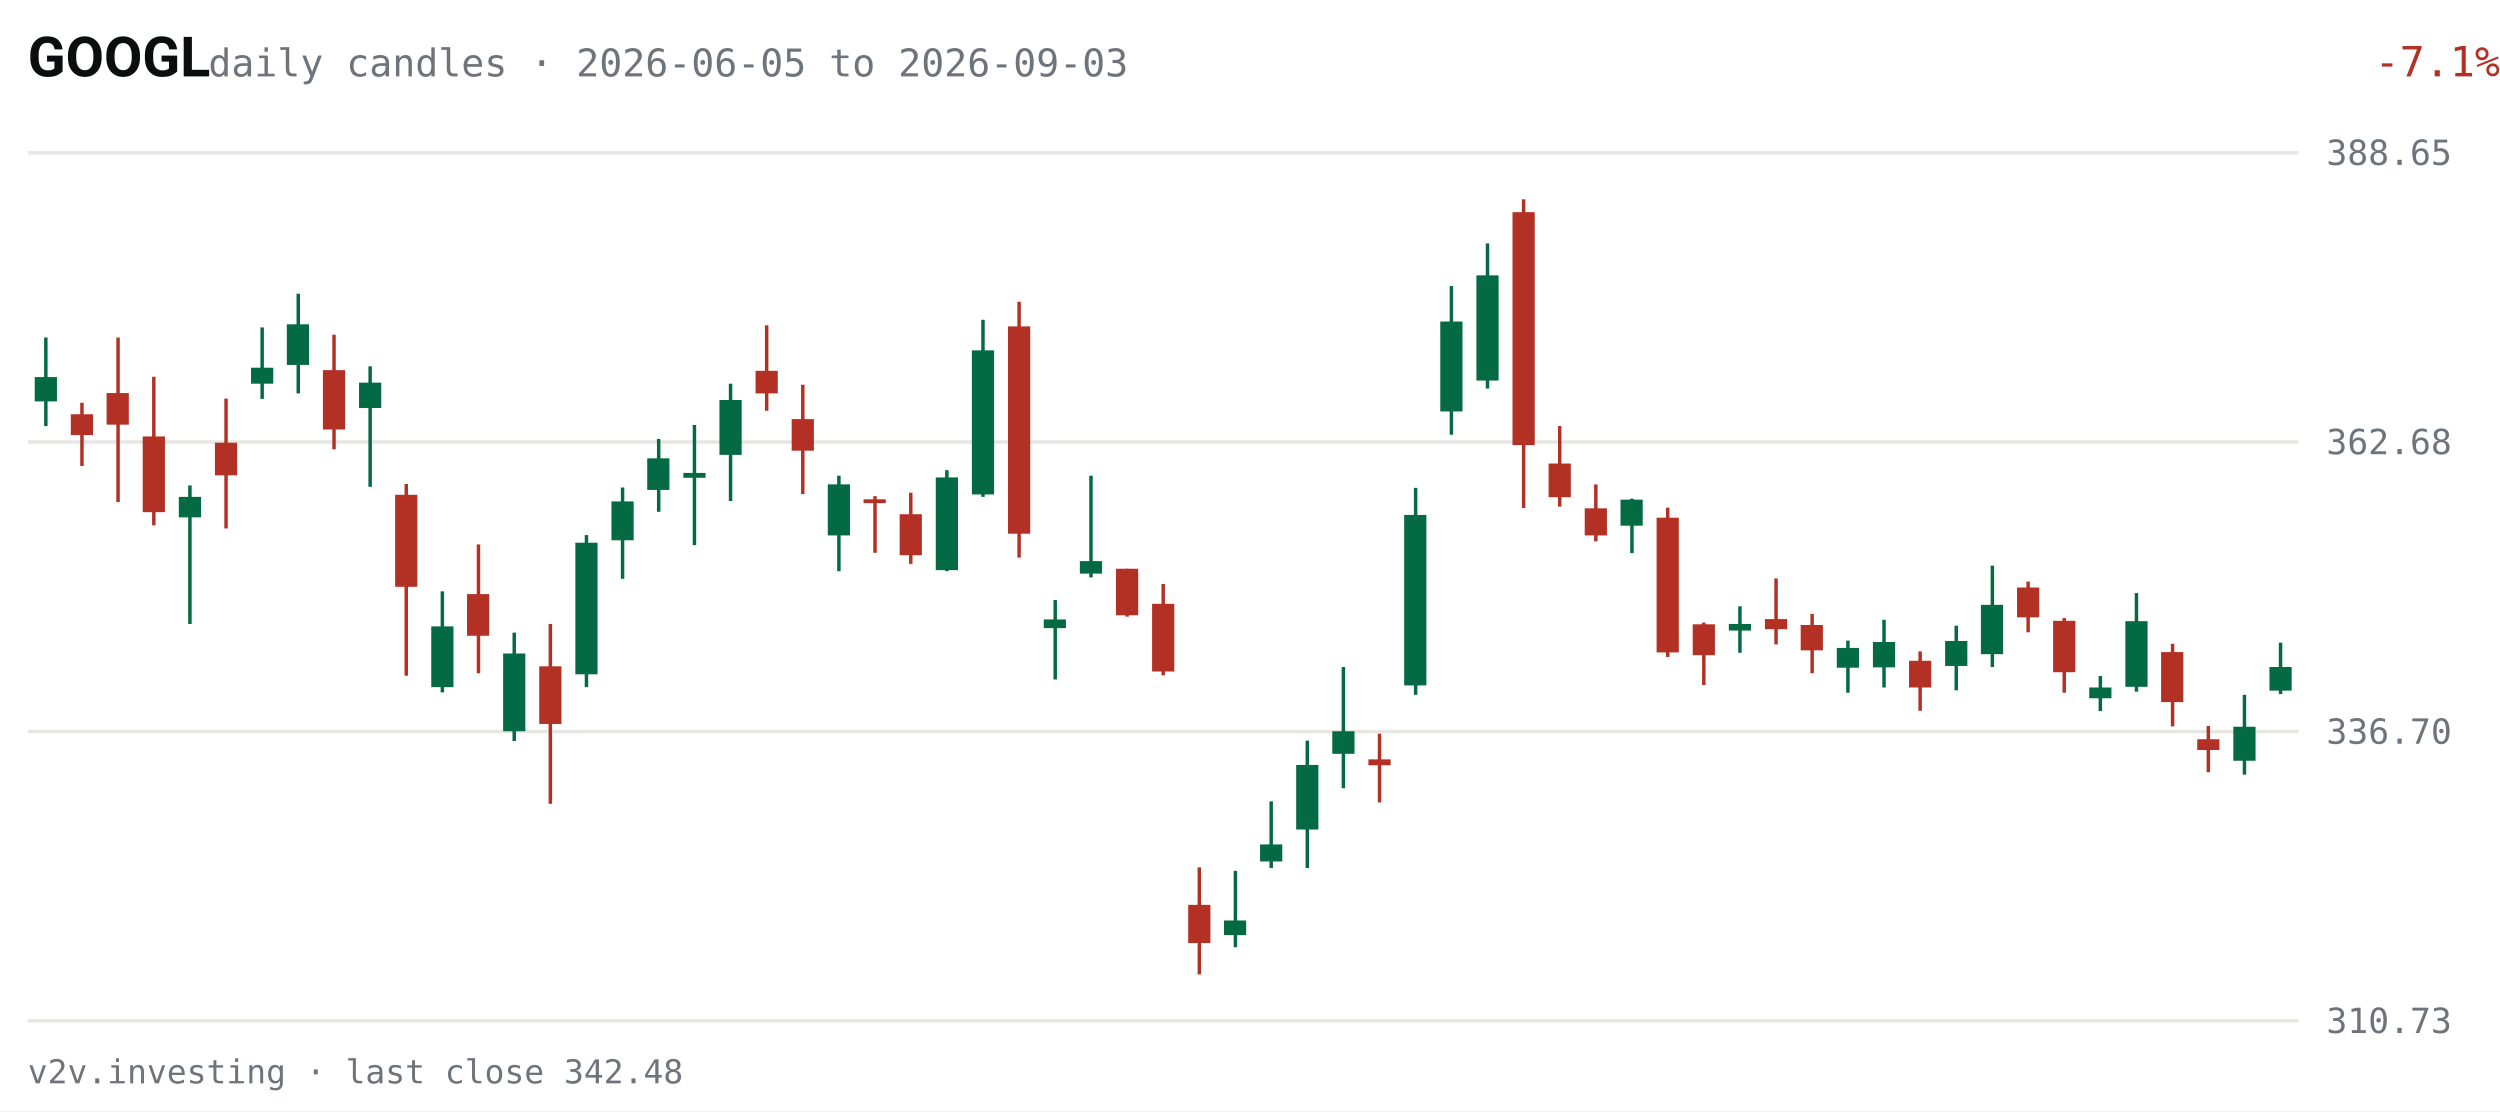
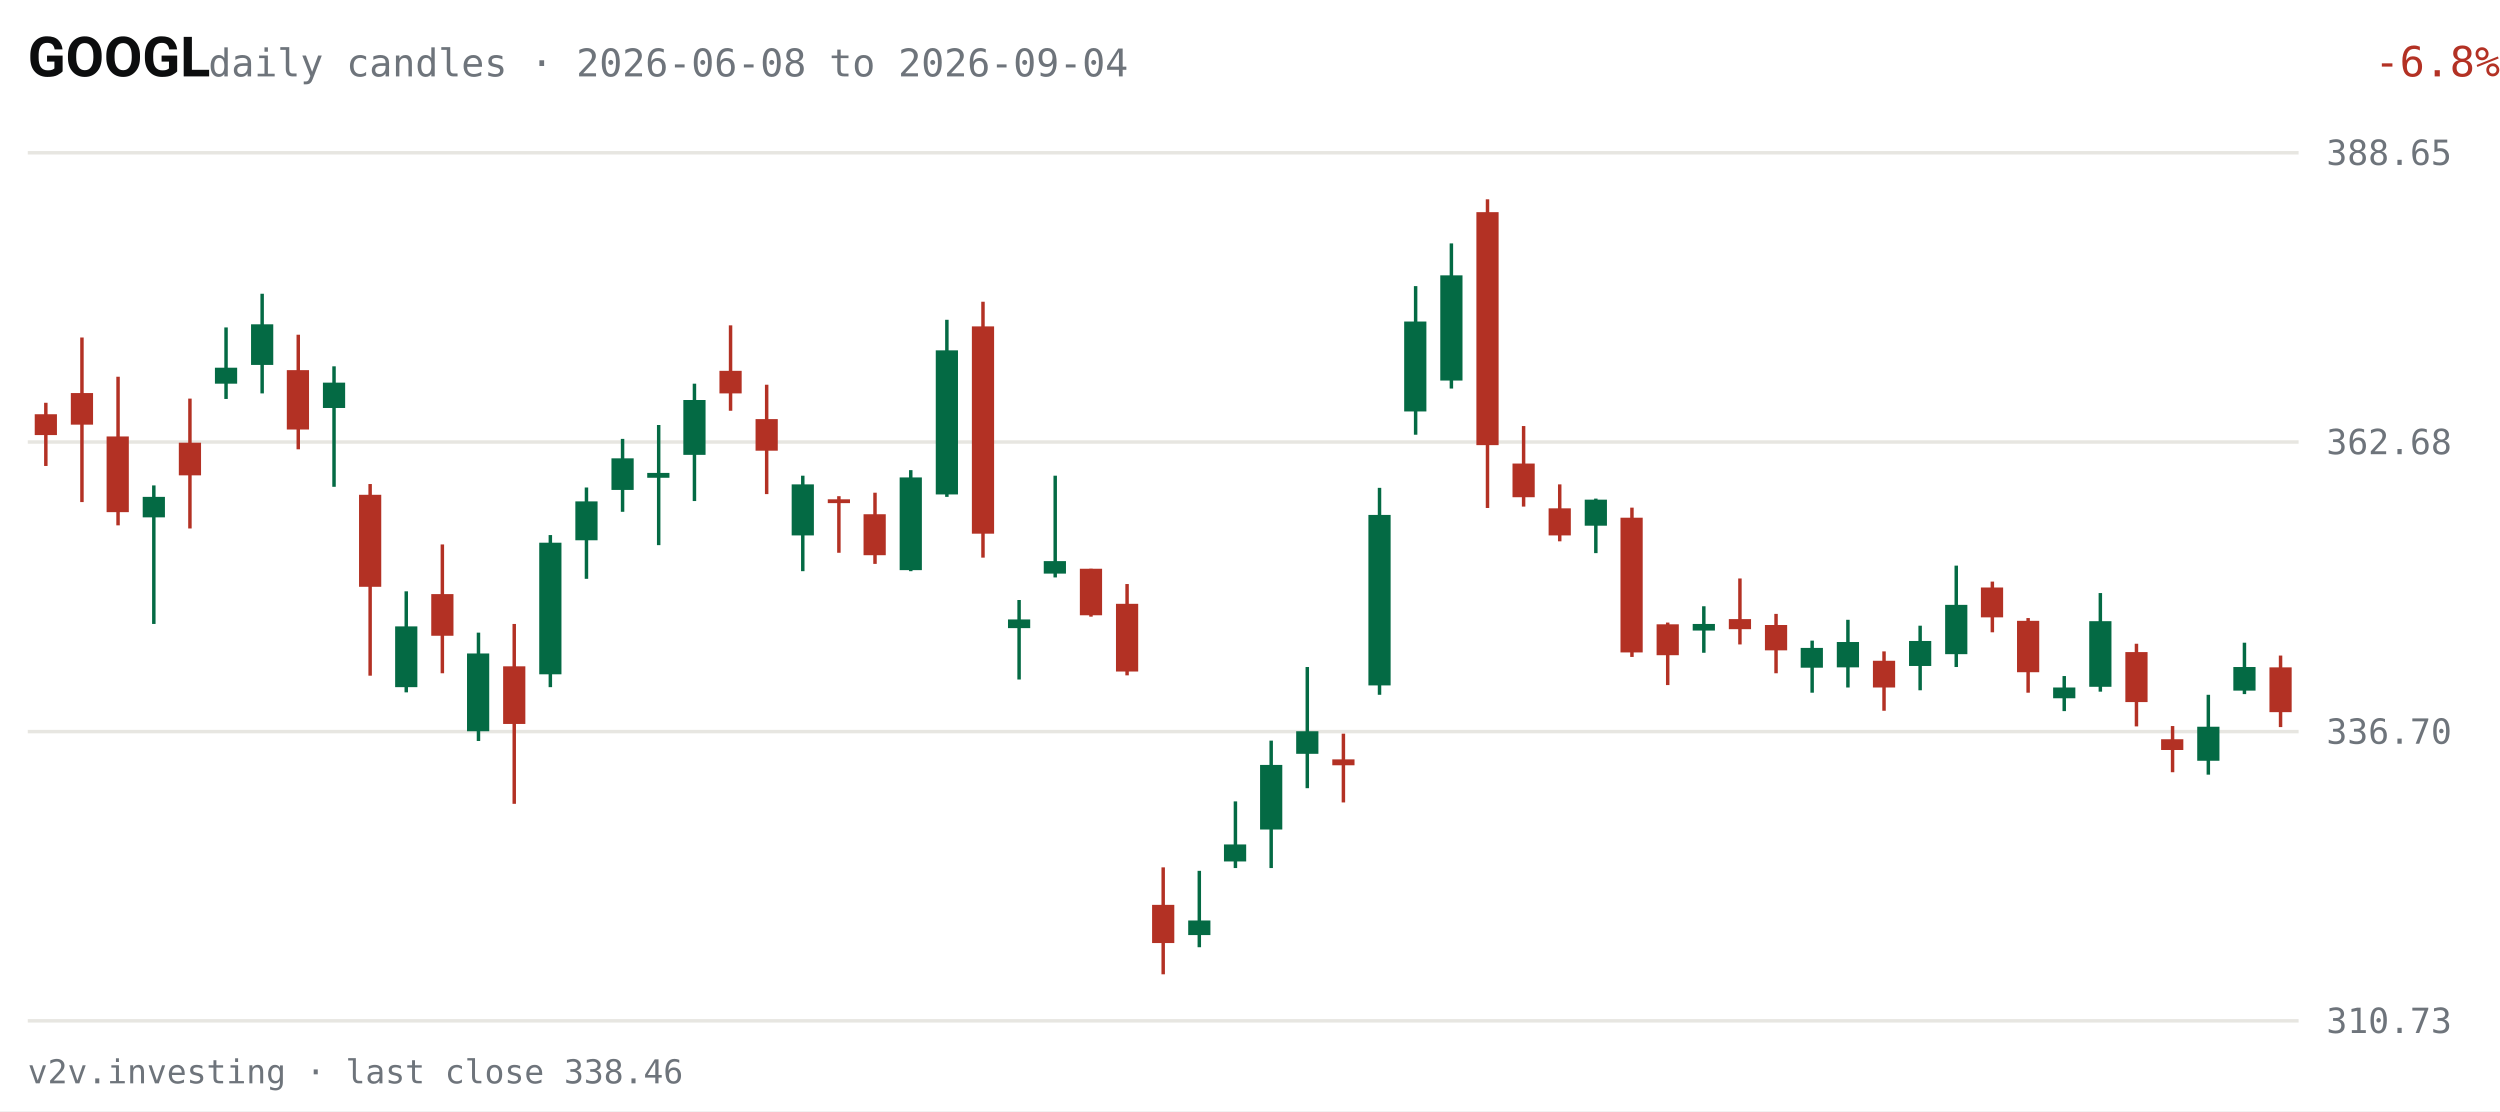
<svg xmlns="http://www.w3.org/2000/svg" viewBox="0 0 720 320" width="720" height="320" role="img" aria-label="GOOGL daily candles, last 63 sessions">
  <rect width="720" height="320" fill="#FFFFFF" />
  <text x="8" y="22" fill="#0C0D0E" font-size="16" font-weight="600" font-family="system-ui,-apple-system,Segoe UI,Roboto,sans-serif">GOOGL</text>
-   <text x="60" y="22" fill="#6E747B" font-size="11" font-family="ui-monospace,SFMono-Regular,Menlo,Consolas,monospace">daily candles · 2026-06-05 to 2026-09-03</text>
-   <text x="670" y="22" fill="#B33124" font-size="12" text-anchor="end" font-family="ui-monospace,SFMono-Regular,Menlo,Consolas,monospace" transform="translate(50,0)">-7.1%</text>
+   <text x="60" y="22" fill="#6E747B" font-size="11" font-family="ui-monospace,SFMono-Regular,Menlo,Consolas,monospace">daily candles · 2026-06-08 to 2026-09-04</text>
+   <text x="670" y="22" fill="#B33124" font-size="12" text-anchor="end" font-family="ui-monospace,SFMono-Regular,Menlo,Consolas,monospace" transform="translate(50,0)">-6.8%</text>
  <g font-family="ui-monospace,SFMono-Regular,Menlo,Consolas,monospace">
    <line x1="8" y1="294.0" x2="662" y2="294.0" stroke="#E7E6E1" stroke-width="1" />
    <text x="670" y="297.5" fill="#6E747B" font-size="10">310.73</text>
    <line x1="8" y1="210.7" x2="662" y2="210.7" stroke="#E7E6E1" stroke-width="1" />
    <text x="670" y="214.2" fill="#6E747B" font-size="10">336.70</text>
    <line x1="8" y1="127.3" x2="662" y2="127.3" stroke="#E7E6E1" stroke-width="1" />
    <text x="670" y="130.8" fill="#6E747B" font-size="10">362.68</text>
    <line x1="8" y1="44.0" x2="662" y2="44.0" stroke="#E7E6E1" stroke-width="1" />
    <text x="670" y="47.5" fill="#6E747B" font-size="10">388.65</text>
-     <line x1="13.2" y1="97.2" x2="13.2" y2="122.7" stroke="#046A44" stroke-width="1" />
-     <rect x="10.0" y="108.6" width="6.4" height="7.0" fill="#046A44" />
-     <line x1="23.6" y1="116.0" x2="23.6" y2="134.2" stroke="#B33124" stroke-width="1" />
-     <rect x="20.4" y="119.3" width="6.4" height="6.0" fill="#B33124" />
-     <line x1="34.0" y1="97.2" x2="34.0" y2="144.6" stroke="#B33124" stroke-width="1" />
-     <rect x="30.7" y="113.2" width="6.4" height="9.1" fill="#B33124" />
-     <line x1="44.3" y1="108.5" x2="44.3" y2="151.3" stroke="#B33124" stroke-width="1" />
-     <rect x="41.1" y="125.7" width="6.4" height="21.8" fill="#B33124" />
-     <line x1="54.7" y1="139.8" x2="54.7" y2="179.7" stroke="#046A44" stroke-width="1" />
-     <rect x="51.5" y="143.1" width="6.4" height="5.9" fill="#046A44" />
-     <line x1="65.1" y1="114.8" x2="65.1" y2="152.2" stroke="#B33124" stroke-width="1" />
-     <rect x="61.9" y="127.5" width="6.4" height="9.4" fill="#B33124" />
-     <line x1="75.5" y1="94.3" x2="75.5" y2="114.9" stroke="#046A44" stroke-width="1" />
-     <rect x="72.3" y="105.9" width="6.4" height="4.6" fill="#046A44" />
-     <line x1="85.9" y1="84.6" x2="85.9" y2="113.3" stroke="#046A44" stroke-width="1" />
-     <rect x="82.6" y="93.4" width="6.4" height="11.7" fill="#046A44" />
-     <line x1="96.2" y1="96.4" x2="96.2" y2="129.4" stroke="#B33124" stroke-width="1" />
-     <rect x="93.0" y="106.6" width="6.4" height="17.1" fill="#B33124" />
-     <line x1="106.6" y1="105.5" x2="106.6" y2="140.2" stroke="#046A44" stroke-width="1" />
-     <rect x="103.4" y="110.2" width="6.4" height="7.3" fill="#046A44" />
-     <line x1="117.0" y1="139.4" x2="117.0" y2="194.6" stroke="#B33124" stroke-width="1" />
-     <rect x="113.8" y="142.5" width="6.4" height="26.5" fill="#B33124" />
-     <line x1="127.4" y1="170.3" x2="127.4" y2="199.4" stroke="#046A44" stroke-width="1" />
-     <rect x="124.2" y="180.4" width="6.4" height="17.5" fill="#046A44" />
-     <line x1="137.8" y1="156.8" x2="137.8" y2="193.9" stroke="#B33124" stroke-width="1" />
-     <rect x="134.5" y="171.1" width="6.4" height="12.0" fill="#B33124" />
-     <line x1="148.1" y1="182.2" x2="148.1" y2="213.4" stroke="#046A44" stroke-width="1" />
-     <rect x="144.9" y="188.2" width="6.4" height="22.4" fill="#046A44" />
-     <line x1="158.5" y1="179.7" x2="158.5" y2="231.5" stroke="#B33124" stroke-width="1" />
-     <rect x="155.3" y="191.9" width="6.4" height="16.6" fill="#B33124" />
-     <line x1="168.9" y1="154.1" x2="168.9" y2="197.9" stroke="#046A44" stroke-width="1" />
-     <rect x="165.7" y="156.3" width="6.4" height="37.9" fill="#046A44" />
-     <line x1="179.3" y1="140.4" x2="179.3" y2="166.7" stroke="#046A44" stroke-width="1" />
-     <rect x="176.1" y="144.4" width="6.4" height="11.2" fill="#046A44" />
-     <line x1="189.7" y1="126.4" x2="189.7" y2="147.4" stroke="#046A44" stroke-width="1" />
-     <rect x="186.4" y="132.0" width="6.4" height="9.1" fill="#046A44" />
-     <line x1="200.0" y1="122.4" x2="200.0" y2="157.0" stroke="#046A44" stroke-width="1" />
-     <rect x="196.8" y="136.2" width="6.4" height="1.4" fill="#046A44" />
-     <line x1="210.4" y1="110.5" x2="210.4" y2="144.3" stroke="#046A44" stroke-width="1" />
-     <rect x="207.2" y="115.2" width="6.4" height="15.8" fill="#046A44" />
-     <line x1="220.8" y1="93.7" x2="220.8" y2="118.3" stroke="#B33124" stroke-width="1" />
-     <rect x="217.6" y="106.8" width="6.4" height="6.5" fill="#B33124" />
-     <line x1="231.2" y1="110.8" x2="231.2" y2="142.3" stroke="#B33124" stroke-width="1" />
-     <rect x="228.0" y="120.7" width="6.4" height="9.1" fill="#B33124" />
-     <line x1="241.6" y1="137.0" x2="241.6" y2="164.5" stroke="#046A44" stroke-width="1" />
-     <rect x="238.4" y="139.5" width="6.4" height="14.7" fill="#046A44" />
-     <line x1="252.0" y1="142.9" x2="252.0" y2="159.2" stroke="#B33124" stroke-width="1" />
-     <rect x="248.7" y="143.8" width="6.4" height="1.1" fill="#B33124" />
-     <line x1="262.3" y1="141.9" x2="262.3" y2="162.4" stroke="#B33124" stroke-width="1" />
-     <rect x="259.1" y="148.1" width="6.4" height="11.8" fill="#B33124" />
-     <line x1="272.7" y1="135.4" x2="272.7" y2="164.5" stroke="#046A44" stroke-width="1" />
-     <rect x="269.5" y="137.5" width="6.4" height="26.7" fill="#046A44" />
-     <line x1="283.1" y1="92.1" x2="283.1" y2="143.1" stroke="#046A44" stroke-width="1" />
-     <rect x="279.9" y="100.9" width="6.4" height="41.5" fill="#046A44" />
-     <line x1="293.5" y1="86.9" x2="293.5" y2="160.6" stroke="#B33124" stroke-width="1" />
-     <rect x="290.3" y="94.0" width="6.4" height="59.7" fill="#B33124" />
-     <line x1="303.9" y1="172.8" x2="303.9" y2="195.7" stroke="#046A44" stroke-width="1" />
-     <rect x="300.6" y="178.4" width="6.4" height="2.5" fill="#046A44" />
-     <line x1="314.2" y1="137.0" x2="314.2" y2="166.3" stroke="#046A44" stroke-width="1" />
-     <rect x="311.0" y="161.6" width="6.4" height="3.6" fill="#046A44" />
-     <line x1="324.6" y1="163.8" x2="324.6" y2="177.6" stroke="#B33124" stroke-width="1" />
-     <rect x="321.4" y="163.8" width="6.4" height="13.4" fill="#B33124" />
-     <line x1="335.0" y1="168.2" x2="335.0" y2="194.5" stroke="#B33124" stroke-width="1" />
-     <rect x="331.8" y="173.9" width="6.4" height="19.5" fill="#B33124" />
-     <line x1="345.4" y1="249.8" x2="345.4" y2="280.6" stroke="#B33124" stroke-width="1" />
-     <rect x="342.2" y="260.6" width="6.4" height="11.0" fill="#B33124" />
-     <line x1="355.8" y1="250.8" x2="355.8" y2="272.8" stroke="#046A44" stroke-width="1" />
-     <rect x="352.5" y="265.1" width="6.4" height="4.2" fill="#046A44" />
-     <line x1="366.1" y1="230.8" x2="366.1" y2="250.0" stroke="#046A44" stroke-width="1" />
-     <rect x="362.9" y="243.2" width="6.4" height="4.9" fill="#046A44" />
-     <line x1="376.5" y1="213.3" x2="376.5" y2="250.0" stroke="#046A44" stroke-width="1" />
-     <rect x="373.3" y="220.3" width="6.4" height="18.6" fill="#046A44" />
-     <line x1="386.9" y1="192.1" x2="386.9" y2="227.0" stroke="#046A44" stroke-width="1" />
-     <rect x="383.7" y="210.6" width="6.4" height="6.5" fill="#046A44" />
-     <line x1="397.3" y1="211.3" x2="397.3" y2="231.1" stroke="#B33124" stroke-width="1" />
-     <rect x="394.1" y="218.7" width="6.4" height="1.7" fill="#B33124" />
-     <line x1="407.7" y1="140.5" x2="407.7" y2="200.1" stroke="#046A44" stroke-width="1" />
-     <rect x="404.4" y="148.3" width="6.4" height="49.1" fill="#046A44" />
-     <line x1="418.0" y1="82.4" x2="418.0" y2="125.2" stroke="#046A44" stroke-width="1" />
-     <rect x="414.8" y="92.6" width="6.4" height="25.9" fill="#046A44" />
-     <line x1="428.4" y1="70.1" x2="428.4" y2="111.9" stroke="#046A44" stroke-width="1" />
-     <rect x="425.2" y="79.3" width="6.4" height="30.3" fill="#046A44" />
-     <line x1="438.8" y1="57.4" x2="438.8" y2="146.3" stroke="#B33124" stroke-width="1" />
-     <rect x="435.6" y="61.1" width="6.4" height="67.1" fill="#B33124" />
-     <line x1="449.2" y1="122.7" x2="449.2" y2="145.9" stroke="#B33124" stroke-width="1" />
-     <rect x="446.0" y="133.5" width="6.4" height="9.7" fill="#B33124" />
-     <line x1="459.6" y1="139.5" x2="459.6" y2="155.9" stroke="#B33124" stroke-width="1" />
-     <rect x="456.4" y="146.4" width="6.4" height="7.8" fill="#B33124" />
-     <line x1="470.0" y1="143.6" x2="470.0" y2="159.3" stroke="#046A44" stroke-width="1" />
-     <rect x="466.7" y="143.9" width="6.4" height="7.5" fill="#046A44" />
-     <line x1="480.3" y1="146.2" x2="480.3" y2="189.2" stroke="#B33124" stroke-width="1" />
-     <rect x="477.1" y="149.1" width="6.4" height="38.8" fill="#B33124" />
-     <line x1="490.7" y1="179.3" x2="490.7" y2="197.3" stroke="#B33124" stroke-width="1" />
-     <rect x="487.5" y="179.8" width="6.4" height="8.9" fill="#B33124" />
-     <line x1="501.1" y1="174.6" x2="501.1" y2="188.0" stroke="#046A44" stroke-width="1" />
-     <rect x="497.9" y="179.7" width="6.4" height="1.9" fill="#046A44" />
-     <line x1="511.5" y1="166.6" x2="511.5" y2="185.6" stroke="#B33124" stroke-width="1" />
-     <rect x="508.3" y="178.3" width="6.4" height="2.9" fill="#B33124" />
-     <line x1="521.9" y1="176.8" x2="521.9" y2="193.9" stroke="#B33124" stroke-width="1" />
-     <rect x="518.6" y="180.0" width="6.4" height="7.3" fill="#B33124" />
-     <line x1="532.2" y1="184.5" x2="532.2" y2="199.5" stroke="#046A44" stroke-width="1" />
-     <rect x="529.0" y="186.6" width="6.4" height="5.7" fill="#046A44" />
-     <line x1="542.6" y1="178.5" x2="542.6" y2="198.0" stroke="#046A44" stroke-width="1" />
-     <rect x="539.4" y="184.9" width="6.4" height="7.3" fill="#046A44" />
-     <line x1="553.0" y1="187.6" x2="553.0" y2="204.7" stroke="#B33124" stroke-width="1" />
-     <rect x="549.8" y="190.3" width="6.4" height="7.7" fill="#B33124" />
-     <line x1="563.4" y1="180.2" x2="563.4" y2="198.8" stroke="#046A44" stroke-width="1" />
-     <rect x="560.2" y="184.6" width="6.4" height="7.2" fill="#046A44" />
-     <line x1="573.8" y1="162.9" x2="573.8" y2="192.1" stroke="#046A44" stroke-width="1" />
-     <rect x="570.5" y="174.2" width="6.4" height="14.2" fill="#046A44" />
-     <line x1="584.1" y1="167.5" x2="584.1" y2="182.1" stroke="#B33124" stroke-width="1" />
-     <rect x="580.9" y="169.2" width="6.4" height="8.6" fill="#B33124" />
-     <line x1="594.5" y1="178.0" x2="594.5" y2="199.5" stroke="#B33124" stroke-width="1" />
-     <rect x="591.3" y="178.8" width="6.4" height="14.8" fill="#B33124" />
-     <line x1="604.9" y1="194.7" x2="604.9" y2="204.8" stroke="#046A44" stroke-width="1" />
-     <rect x="601.7" y="198.0" width="6.4" height="3.1" fill="#046A44" />
-     <line x1="615.3" y1="170.8" x2="615.3" y2="199.2" stroke="#046A44" stroke-width="1" />
-     <rect x="612.1" y="178.9" width="6.4" height="18.9" fill="#046A44" />
-     <line x1="625.7" y1="185.4" x2="625.7" y2="209.2" stroke="#B33124" stroke-width="1" />
-     <rect x="622.4" y="187.8" width="6.4" height="14.4" fill="#B33124" />
-     <line x1="636.0" y1="209.1" x2="636.0" y2="222.4" stroke="#B33124" stroke-width="1" />
-     <rect x="632.8" y="212.9" width="6.4" height="3.1" fill="#B33124" />
-     <line x1="646.4" y1="200.1" x2="646.4" y2="223.1" stroke="#046A44" stroke-width="1" />
-     <rect x="643.2" y="209.3" width="6.4" height="9.8" fill="#046A44" />
-     <line x1="656.8" y1="185.1" x2="656.8" y2="199.9" stroke="#046A44" stroke-width="1" />
-     <rect x="653.6" y="192.1" width="6.4" height="6.8" fill="#046A44" />
+     <line x1="13.2" y1="116.0" x2="13.2" y2="134.2" stroke="#B33124" stroke-width="1" />
+     <rect x="10.0" y="119.3" width="6.4" height="6.0" fill="#B33124" />
+     <line x1="23.6" y1="97.2" x2="23.6" y2="144.6" stroke="#B33124" stroke-width="1" />
+     <rect x="20.4" y="113.2" width="6.4" height="9.1" fill="#B33124" />
+     <line x1="34.0" y1="108.5" x2="34.0" y2="151.3" stroke="#B33124" stroke-width="1" />
+     <rect x="30.7" y="125.7" width="6.4" height="21.8" fill="#B33124" />
+     <line x1="44.3" y1="139.8" x2="44.3" y2="179.7" stroke="#046A44" stroke-width="1" />
+     <rect x="41.1" y="143.1" width="6.4" height="5.9" fill="#046A44" />
+     <line x1="54.7" y1="114.8" x2="54.7" y2="152.2" stroke="#B33124" stroke-width="1" />
+     <rect x="51.5" y="127.5" width="6.4" height="9.4" fill="#B33124" />
+     <line x1="65.1" y1="94.3" x2="65.1" y2="114.9" stroke="#046A44" stroke-width="1" />
+     <rect x="61.9" y="105.9" width="6.4" height="4.6" fill="#046A44" />
+     <line x1="75.5" y1="84.6" x2="75.5" y2="113.3" stroke="#046A44" stroke-width="1" />
+     <rect x="72.3" y="93.4" width="6.4" height="11.7" fill="#046A44" />
+     <line x1="85.9" y1="96.4" x2="85.9" y2="129.4" stroke="#B33124" stroke-width="1" />
+     <rect x="82.6" y="106.6" width="6.4" height="17.1" fill="#B33124" />
+     <line x1="96.2" y1="105.5" x2="96.2" y2="140.2" stroke="#046A44" stroke-width="1" />
+     <rect x="93.0" y="110.2" width="6.4" height="7.3" fill="#046A44" />
+     <line x1="106.6" y1="139.4" x2="106.6" y2="194.6" stroke="#B33124" stroke-width="1" />
+     <rect x="103.4" y="142.5" width="6.4" height="26.5" fill="#B33124" />
+     <line x1="117.0" y1="170.3" x2="117.0" y2="199.4" stroke="#046A44" stroke-width="1" />
+     <rect x="113.8" y="180.4" width="6.4" height="17.5" fill="#046A44" />
+     <line x1="127.4" y1="156.8" x2="127.4" y2="193.9" stroke="#B33124" stroke-width="1" />
+     <rect x="124.2" y="171.1" width="6.4" height="12.0" fill="#B33124" />
+     <line x1="137.8" y1="182.2" x2="137.8" y2="213.4" stroke="#046A44" stroke-width="1" />
+     <rect x="134.5" y="188.2" width="6.4" height="22.4" fill="#046A44" />
+     <line x1="148.1" y1="179.7" x2="148.1" y2="231.5" stroke="#B33124" stroke-width="1" />
+     <rect x="144.9" y="191.9" width="6.4" height="16.6" fill="#B33124" />
+     <line x1="158.5" y1="154.1" x2="158.5" y2="197.9" stroke="#046A44" stroke-width="1" />
+     <rect x="155.3" y="156.3" width="6.4" height="37.9" fill="#046A44" />
+     <line x1="168.9" y1="140.4" x2="168.9" y2="166.7" stroke="#046A44" stroke-width="1" />
+     <rect x="165.7" y="144.4" width="6.4" height="11.2" fill="#046A44" />
+     <line x1="179.3" y1="126.4" x2="179.3" y2="147.4" stroke="#046A44" stroke-width="1" />
+     <rect x="176.1" y="132.0" width="6.4" height="9.1" fill="#046A44" />
+     <line x1="189.7" y1="122.4" x2="189.7" y2="157.0" stroke="#046A44" stroke-width="1" />
+     <rect x="186.4" y="136.2" width="6.4" height="1.4" fill="#046A44" />
+     <line x1="200.0" y1="110.5" x2="200.0" y2="144.3" stroke="#046A44" stroke-width="1" />
+     <rect x="196.8" y="115.2" width="6.4" height="15.8" fill="#046A44" />
+     <line x1="210.4" y1="93.7" x2="210.4" y2="118.3" stroke="#B33124" stroke-width="1" />
+     <rect x="207.2" y="106.8" width="6.4" height="6.5" fill="#B33124" />
+     <line x1="220.8" y1="110.8" x2="220.8" y2="142.3" stroke="#B33124" stroke-width="1" />
+     <rect x="217.6" y="120.7" width="6.4" height="9.1" fill="#B33124" />
+     <line x1="231.2" y1="137.0" x2="231.2" y2="164.5" stroke="#046A44" stroke-width="1" />
+     <rect x="228.0" y="139.5" width="6.4" height="14.7" fill="#046A44" />
+     <line x1="241.6" y1="142.9" x2="241.6" y2="159.2" stroke="#B33124" stroke-width="1" />
+     <rect x="238.4" y="143.8" width="6.4" height="1.1" fill="#B33124" />
+     <line x1="252.0" y1="141.9" x2="252.0" y2="162.4" stroke="#B33124" stroke-width="1" />
+     <rect x="248.7" y="148.1" width="6.4" height="11.8" fill="#B33124" />
+     <line x1="262.3" y1="135.4" x2="262.3" y2="164.5" stroke="#046A44" stroke-width="1" />
+     <rect x="259.1" y="137.5" width="6.4" height="26.7" fill="#046A44" />
+     <line x1="272.7" y1="92.1" x2="272.7" y2="143.1" stroke="#046A44" stroke-width="1" />
+     <rect x="269.5" y="100.9" width="6.4" height="41.5" fill="#046A44" />
+     <line x1="283.1" y1="86.9" x2="283.1" y2="160.6" stroke="#B33124" stroke-width="1" />
+     <rect x="279.9" y="94.0" width="6.4" height="59.7" fill="#B33124" />
+     <line x1="293.5" y1="172.8" x2="293.5" y2="195.7" stroke="#046A44" stroke-width="1" />
+     <rect x="290.3" y="178.4" width="6.4" height="2.5" fill="#046A44" />
+     <line x1="303.9" y1="137.0" x2="303.9" y2="166.3" stroke="#046A44" stroke-width="1" />
+     <rect x="300.6" y="161.6" width="6.4" height="3.6" fill="#046A44" />
+     <line x1="314.2" y1="163.8" x2="314.2" y2="177.6" stroke="#B33124" stroke-width="1" />
+     <rect x="311.0" y="163.8" width="6.4" height="13.4" fill="#B33124" />
+     <line x1="324.6" y1="168.2" x2="324.6" y2="194.5" stroke="#B33124" stroke-width="1" />
+     <rect x="321.4" y="173.9" width="6.4" height="19.5" fill="#B33124" />
+     <line x1="335.0" y1="249.8" x2="335.0" y2="280.6" stroke="#B33124" stroke-width="1" />
+     <rect x="331.8" y="260.6" width="6.4" height="11.0" fill="#B33124" />
+     <line x1="345.4" y1="250.8" x2="345.4" y2="272.8" stroke="#046A44" stroke-width="1" />
+     <rect x="342.2" y="265.1" width="6.4" height="4.2" fill="#046A44" />
+     <line x1="355.8" y1="230.8" x2="355.8" y2="250.0" stroke="#046A44" stroke-width="1" />
+     <rect x="352.5" y="243.2" width="6.4" height="4.9" fill="#046A44" />
+     <line x1="366.1" y1="213.3" x2="366.1" y2="250.0" stroke="#046A44" stroke-width="1" />
+     <rect x="362.9" y="220.3" width="6.4" height="18.6" fill="#046A44" />
+     <line x1="376.5" y1="192.1" x2="376.5" y2="227.0" stroke="#046A44" stroke-width="1" />
+     <rect x="373.3" y="210.6" width="6.4" height="6.5" fill="#046A44" />
+     <line x1="386.9" y1="211.3" x2="386.9" y2="231.1" stroke="#B33124" stroke-width="1" />
+     <rect x="383.7" y="218.7" width="6.4" height="1.7" fill="#B33124" />
+     <line x1="397.3" y1="140.5" x2="397.3" y2="200.1" stroke="#046A44" stroke-width="1" />
+     <rect x="394.1" y="148.3" width="6.4" height="49.1" fill="#046A44" />
+     <line x1="407.7" y1="82.4" x2="407.7" y2="125.2" stroke="#046A44" stroke-width="1" />
+     <rect x="404.4" y="92.6" width="6.4" height="25.9" fill="#046A44" />
+     <line x1="418.0" y1="70.1" x2="418.0" y2="111.9" stroke="#046A44" stroke-width="1" />
+     <rect x="414.8" y="79.3" width="6.4" height="30.3" fill="#046A44" />
+     <line x1="428.4" y1="57.4" x2="428.4" y2="146.3" stroke="#B33124" stroke-width="1" />
+     <rect x="425.2" y="61.1" width="6.4" height="67.1" fill="#B33124" />
+     <line x1="438.8" y1="122.7" x2="438.8" y2="145.9" stroke="#B33124" stroke-width="1" />
+     <rect x="435.6" y="133.5" width="6.4" height="9.7" fill="#B33124" />
+     <line x1="449.2" y1="139.5" x2="449.2" y2="155.9" stroke="#B33124" stroke-width="1" />
+     <rect x="446.0" y="146.4" width="6.4" height="7.8" fill="#B33124" />
+     <line x1="459.6" y1="143.6" x2="459.6" y2="159.3" stroke="#046A44" stroke-width="1" />
+     <rect x="456.4" y="143.9" width="6.4" height="7.5" fill="#046A44" />
+     <line x1="470.0" y1="146.2" x2="470.0" y2="189.2" stroke="#B33124" stroke-width="1" />
+     <rect x="466.7" y="149.1" width="6.4" height="38.8" fill="#B33124" />
+     <line x1="480.3" y1="179.3" x2="480.3" y2="197.3" stroke="#B33124" stroke-width="1" />
+     <rect x="477.1" y="179.8" width="6.4" height="8.9" fill="#B33124" />
+     <line x1="490.7" y1="174.6" x2="490.7" y2="188.0" stroke="#046A44" stroke-width="1" />
+     <rect x="487.5" y="179.7" width="6.4" height="1.9" fill="#046A44" />
+     <line x1="501.1" y1="166.6" x2="501.1" y2="185.6" stroke="#B33124" stroke-width="1" />
+     <rect x="497.9" y="178.3" width="6.4" height="2.9" fill="#B33124" />
+     <line x1="511.5" y1="176.8" x2="511.5" y2="193.9" stroke="#B33124" stroke-width="1" />
+     <rect x="508.3" y="180.0" width="6.4" height="7.3" fill="#B33124" />
+     <line x1="521.9" y1="184.5" x2="521.9" y2="199.5" stroke="#046A44" stroke-width="1" />
+     <rect x="518.6" y="186.6" width="6.4" height="5.7" fill="#046A44" />
+     <line x1="532.2" y1="178.5" x2="532.2" y2="198.0" stroke="#046A44" stroke-width="1" />
+     <rect x="529.0" y="184.9" width="6.4" height="7.3" fill="#046A44" />
+     <line x1="542.6" y1="187.6" x2="542.6" y2="204.7" stroke="#B33124" stroke-width="1" />
+     <rect x="539.4" y="190.3" width="6.4" height="7.7" fill="#B33124" />
+     <line x1="553.0" y1="180.2" x2="553.0" y2="198.8" stroke="#046A44" stroke-width="1" />
+     <rect x="549.8" y="184.6" width="6.4" height="7.2" fill="#046A44" />
+     <line x1="563.4" y1="162.9" x2="563.4" y2="192.1" stroke="#046A44" stroke-width="1" />
+     <rect x="560.2" y="174.2" width="6.4" height="14.2" fill="#046A44" />
+     <line x1="573.8" y1="167.5" x2="573.8" y2="182.1" stroke="#B33124" stroke-width="1" />
+     <rect x="570.5" y="169.2" width="6.4" height="8.6" fill="#B33124" />
+     <line x1="584.1" y1="178.0" x2="584.1" y2="199.5" stroke="#B33124" stroke-width="1" />
+     <rect x="580.9" y="178.8" width="6.4" height="14.8" fill="#B33124" />
+     <line x1="594.5" y1="194.7" x2="594.5" y2="204.8" stroke="#046A44" stroke-width="1" />
+     <rect x="591.3" y="198.0" width="6.4" height="3.1" fill="#046A44" />
+     <line x1="604.9" y1="170.8" x2="604.9" y2="199.2" stroke="#046A44" stroke-width="1" />
+     <rect x="601.7" y="178.9" width="6.4" height="18.9" fill="#046A44" />
+     <line x1="615.3" y1="185.4" x2="615.3" y2="209.2" stroke="#B33124" stroke-width="1" />
+     <rect x="612.1" y="187.8" width="6.4" height="14.4" fill="#B33124" />
+     <line x1="625.7" y1="209.1" x2="625.7" y2="222.4" stroke="#B33124" stroke-width="1" />
+     <rect x="622.4" y="212.9" width="6.4" height="3.1" fill="#B33124" />
+     <line x1="636.0" y1="200.1" x2="636.0" y2="223.1" stroke="#046A44" stroke-width="1" />
+     <rect x="632.8" y="209.3" width="6.4" height="9.8" fill="#046A44" />
+     <line x1="646.4" y1="185.1" x2="646.4" y2="199.9" stroke="#046A44" stroke-width="1" />
+     <rect x="643.2" y="192.1" width="6.4" height="6.8" fill="#046A44" />
+     <line x1="656.8" y1="188.8" x2="656.8" y2="209.4" stroke="#B33124" stroke-width="1" />
+     <rect x="653.6" y="192.2" width="6.4" height="12.9" fill="#B33124" />
  </g>
-   <text x="8" y="312" fill="#6E747B" font-size="9.5" font-family="ui-monospace,SFMono-Regular,Menlo,Consolas,monospace">v2v.investing · last close 342.48</text>
+   <text x="8" y="312" fill="#6E747B" font-size="9.5" font-family="ui-monospace,SFMono-Regular,Menlo,Consolas,monospace">v2v.investing · last close 338.46</text>
</svg>
